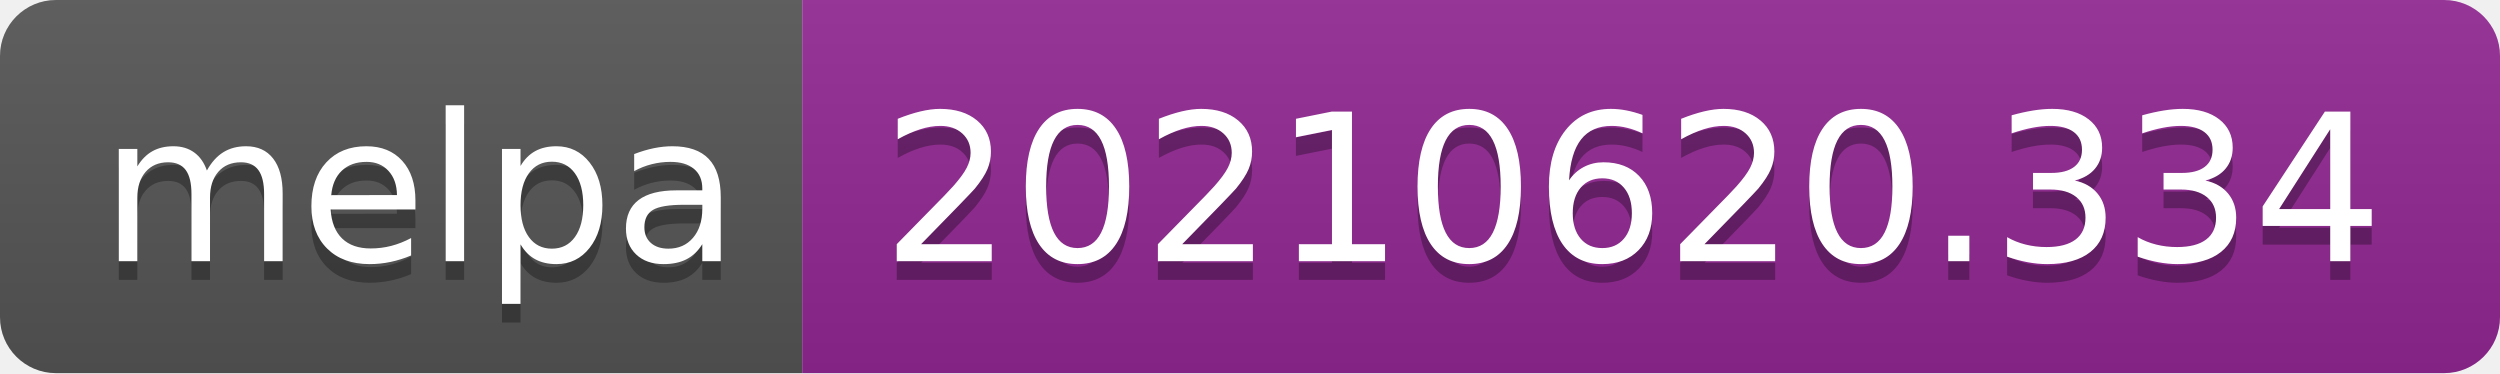
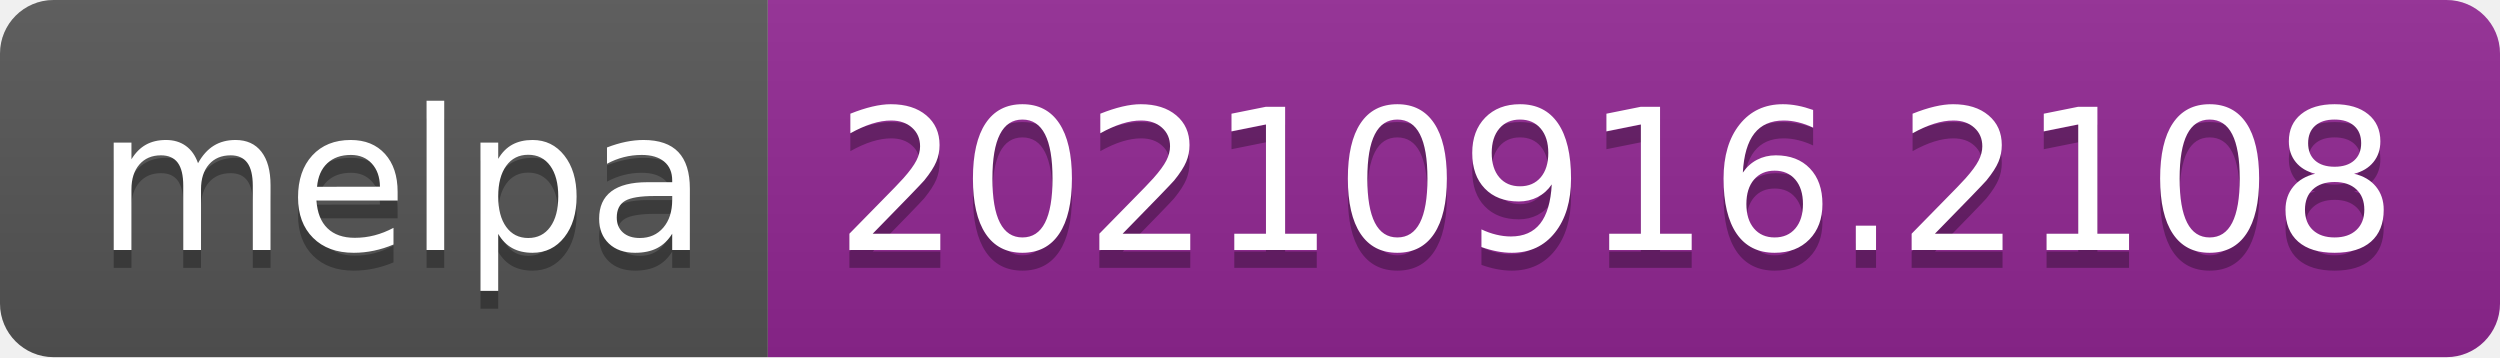
- <svg xmlns="http://www.w3.org/2000/svg" width="134" height="20" role="img" aria-label="melpa: 20210620.334">
+ <svg xmlns="http://www.w3.org/2000/svg" width="140" height="20" role="img" aria-label="melpa: 20210916.2108">
  <linearGradient id="s" x2="0" y2="100%">
    <stop offset="0" stop-color="#bbb" stop-opacity=".1" />
    <stop offset="1" stop-opacity=".1" />
  </linearGradient>
  <clipPath id="r">
-     <rect width="134" height="20" rx="3" fill="#fff" />
+     <rect width="140" height="20" rx="3" fill="#fff" />
  </clipPath>
  <g clip-path="url(#r)">
    <rect width="43" height="20" fill="#555" />
-     <rect x="43" width="91" height="20" fill="#922793" />
-     <rect width="134" height="20" fill="url(#s)" />
+     <rect x="43" width="97" height="20" fill="#922793" />
+     <rect width="140" height="20" fill="url(#s)" />
  </g>
  <g fill="#fff" text-anchor="middle" font-family="Verdana,Geneva,DejaVu Sans,sans-serif" text-rendering="geometricPrecision" font-size="110">
    <text aria-hidden="true" x="225" y="150" fill="#010101" fill-opacity=".3" transform="scale(.1)" textLength="330">melpa</text>
    <text x="225" y="140" transform="scale(.1)" fill="#fff" textLength="330">melpa</text>
-     <text aria-hidden="true" x="875" y="150" fill="#010101" fill-opacity=".3" transform="scale(.1)" textLength="810">20210620.334</text>
-     <text x="875" y="140" transform="scale(.1)" fill="#fff" textLength="810">20210620.334</text>
+     <text aria-hidden="true" x="905" y="150" fill="#010101" fill-opacity=".3" transform="scale(.1)" textLength="870">20210916.2108</text>
+     <text x="905" y="140" transform="scale(.1)" fill="#fff" textLength="870">20210916.2108</text>
  </g>
</svg>
